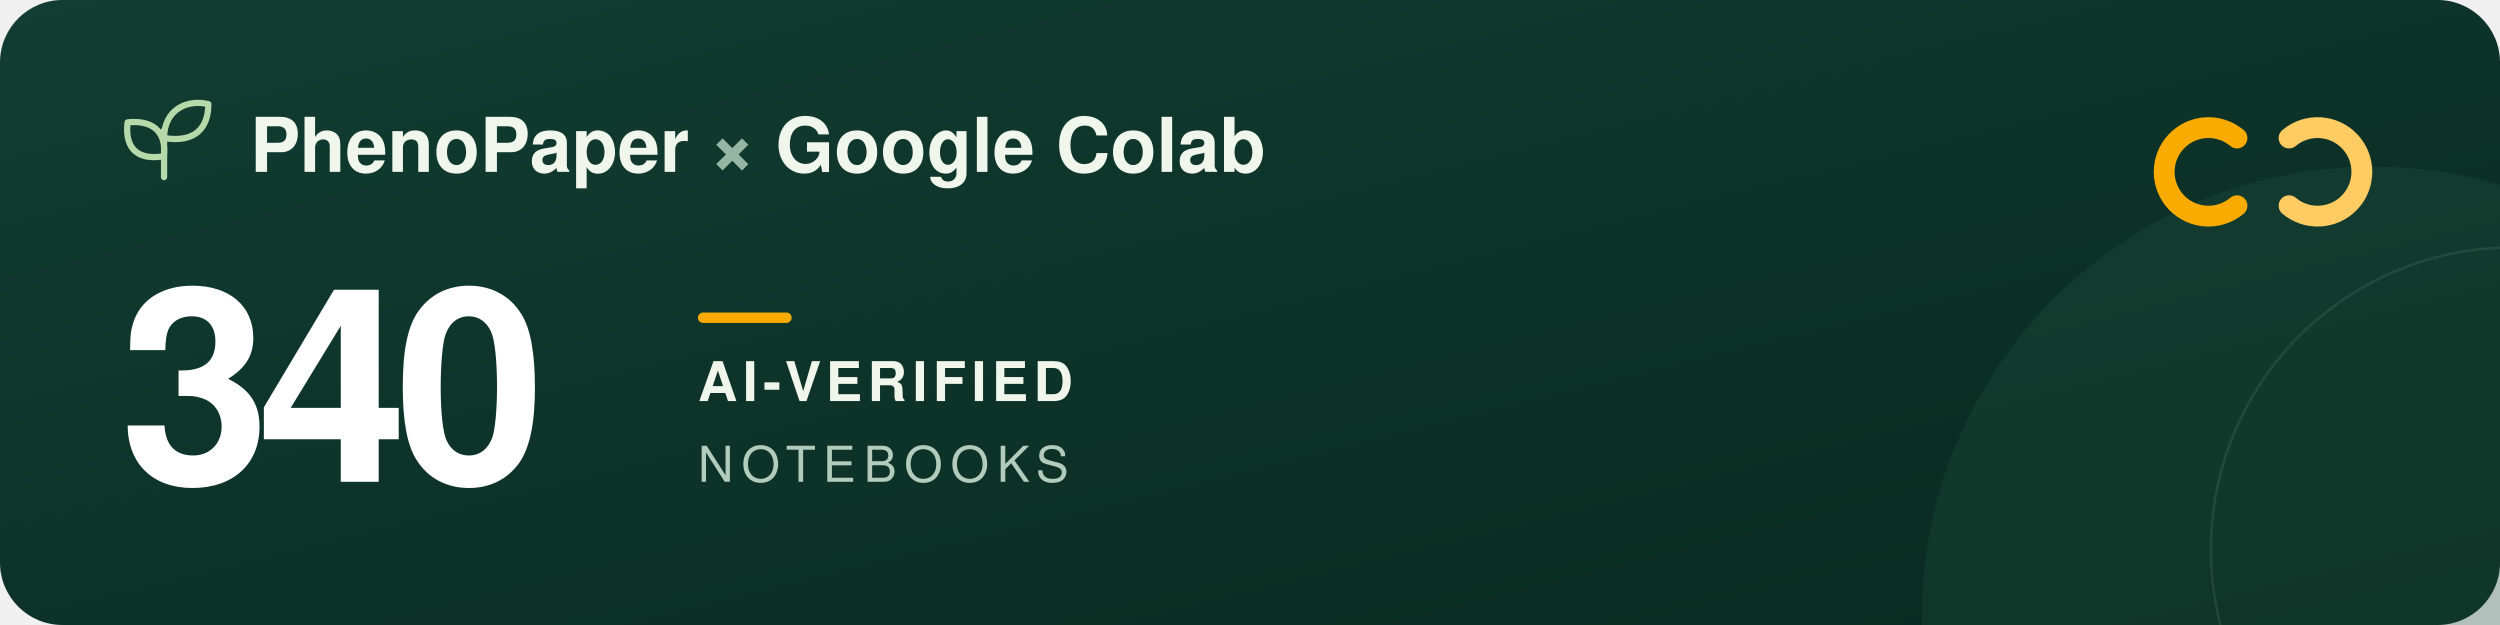
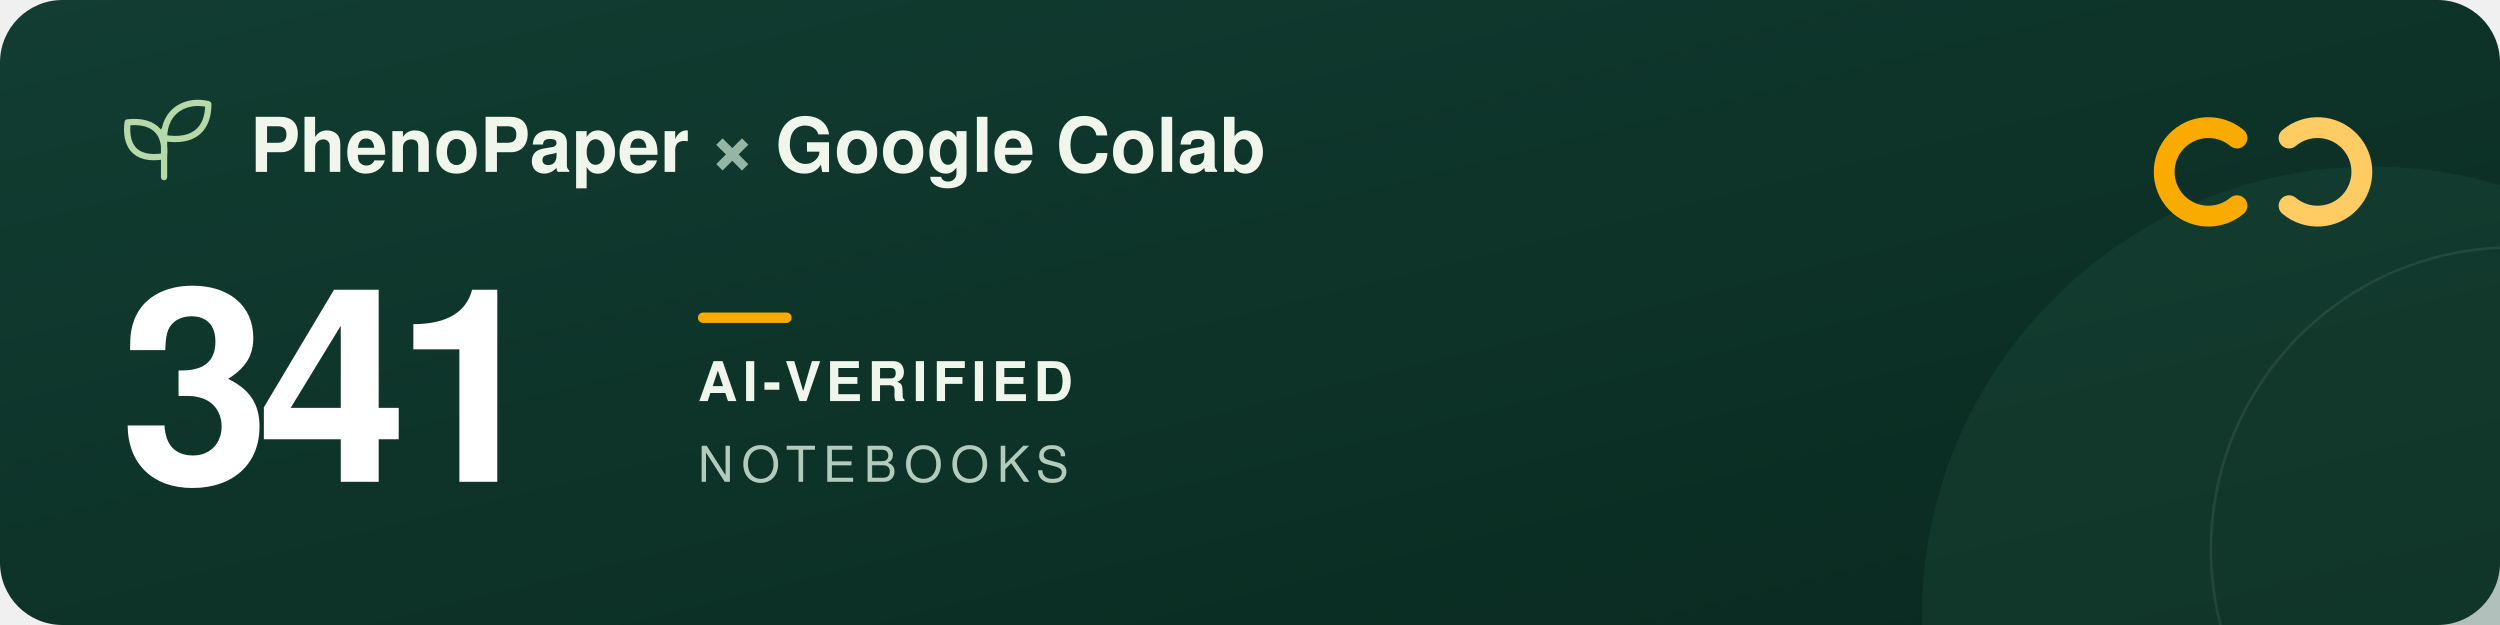
<svg xmlns="http://www.w3.org/2000/svg" width="960" height="240" viewBox="0 0 960 240" role="img" aria-labelledby="title description">
  <defs>
    <linearGradient id="forest" x2="1" y2="1">
      <stop stop-color="#123d32" />
      <stop offset="1" stop-color="#09291f" />
    </linearGradient>
  </defs>
  <rect width="960" height="240" rx="24" fill="url(#forest)" />
  <circle cx="911" cy="237" r="173" fill="#205240" opacity=".3" />
  <circle cx="965" cy="211" r="116" fill="none" stroke="#a5c6ad" stroke-opacity=".12" />
  <g transform="translate(48 39)" fill="none" stroke="#b5d9a9" stroke-width="2.4" stroke-linecap="round" stroke-linejoin="round">
    <path d="M15 29V11M15 21C3 23 0 16 1 8c9-1 15 3 14 13ZM15 14C15 3 24-1 32 1c0 9-5 15-17 13Z" />
  </g>
  <g font-family="-apple-system, BlinkMacSystemFont, 'Segoe UI', Helvetica, Arial, sans-serif">
    <text x="96" y="66" fill="#f1f6ed" font-size="29" font-weight="600">PhenoPaper <tspan fill="#95b6a5">×</tspan> Google Colab</text>
-     <text x="46" y="185" fill="#ffffff" font-size="104" font-weight="700" letter-spacing="-5">340</text>
+     <text x="46" y="185" fill="#ffffff" font-size="104" font-weight="700" letter-spacing="-5">341</text>
    <rect x="268" y="120" width="36" height="4" rx="2" fill="#f9ab00" />
    <text x="268" y="154" fill="#f1f6ed" font-size="21" font-weight="600" letter-spacing="2">AI-VERIFIED</text>
    <text x="268" y="185" fill="#b2cbbc" font-size="19" font-weight="500" letter-spacing="3">NOTEBOOKS</text>
  </g>
  <g transform="translate(832 44)" fill="none" stroke-width="8" stroke-linecap="round">
    <path d="M27 9a17 17 0 1 0 0 26" stroke="#f9ab00" />
    <path d="M47 9a17 17 0 1 1 0 26" stroke="#ffcc64" />
  </g>
</svg>
